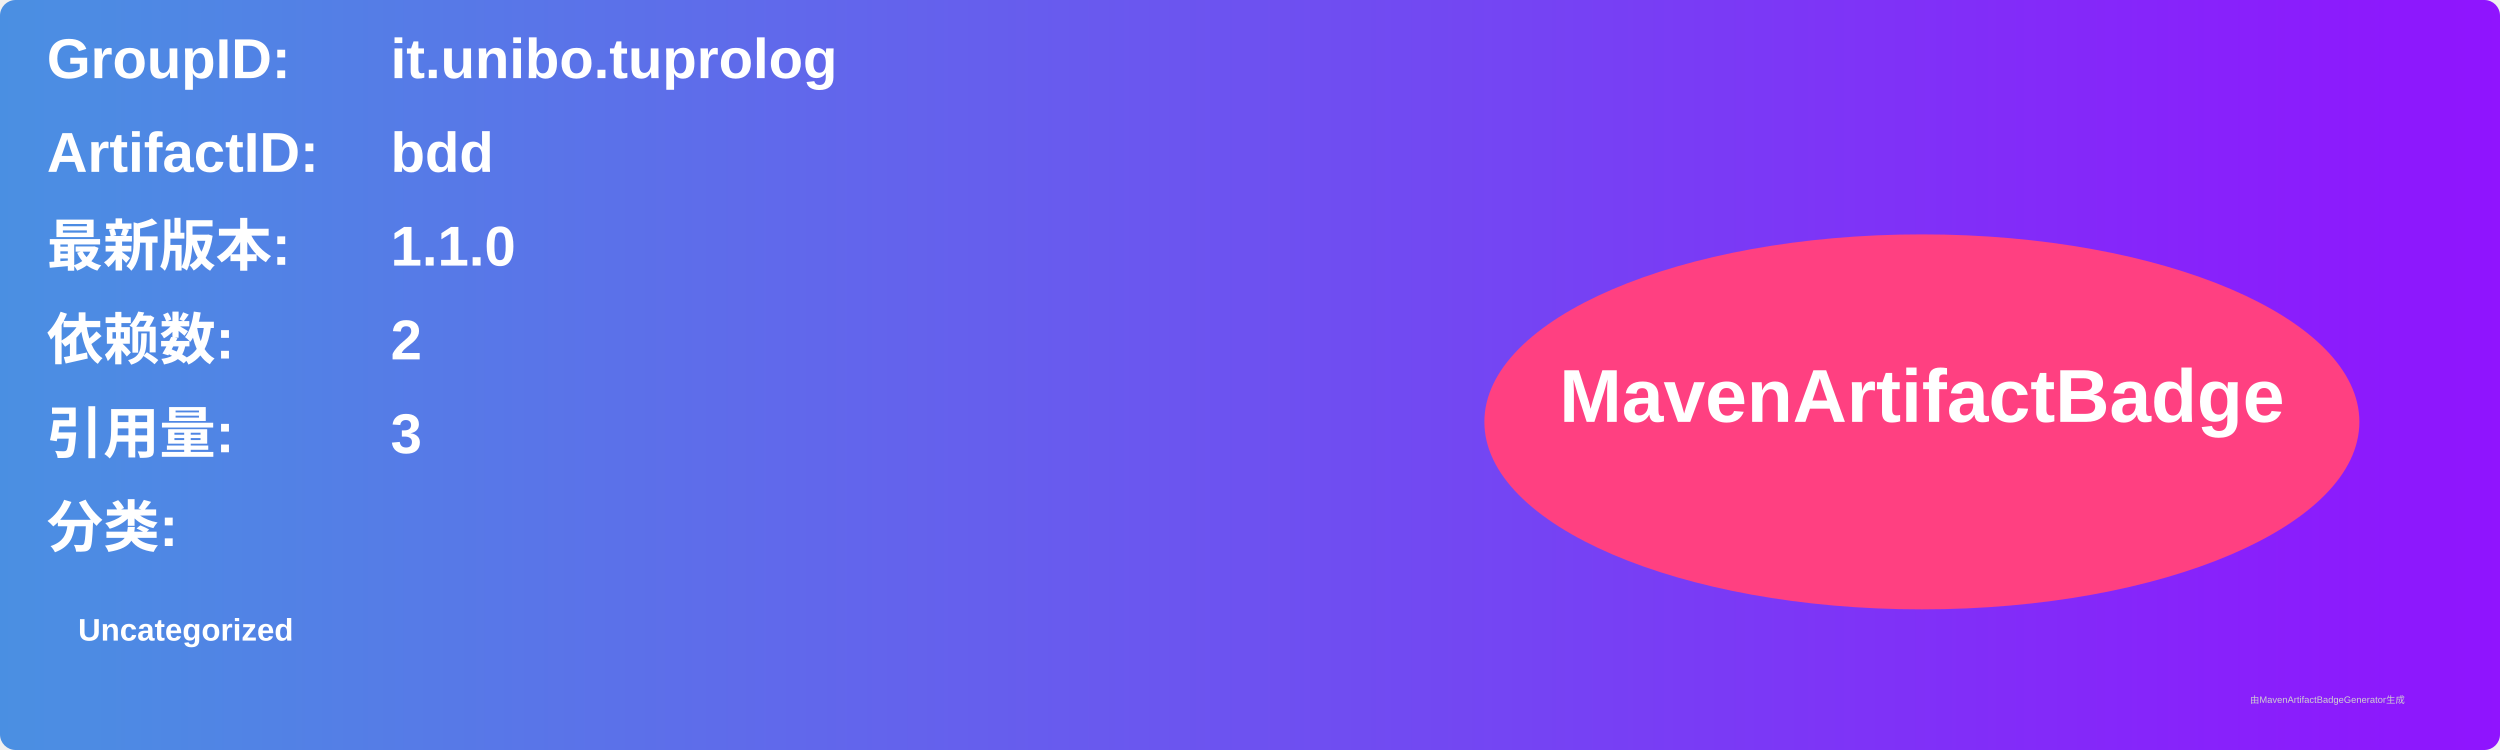
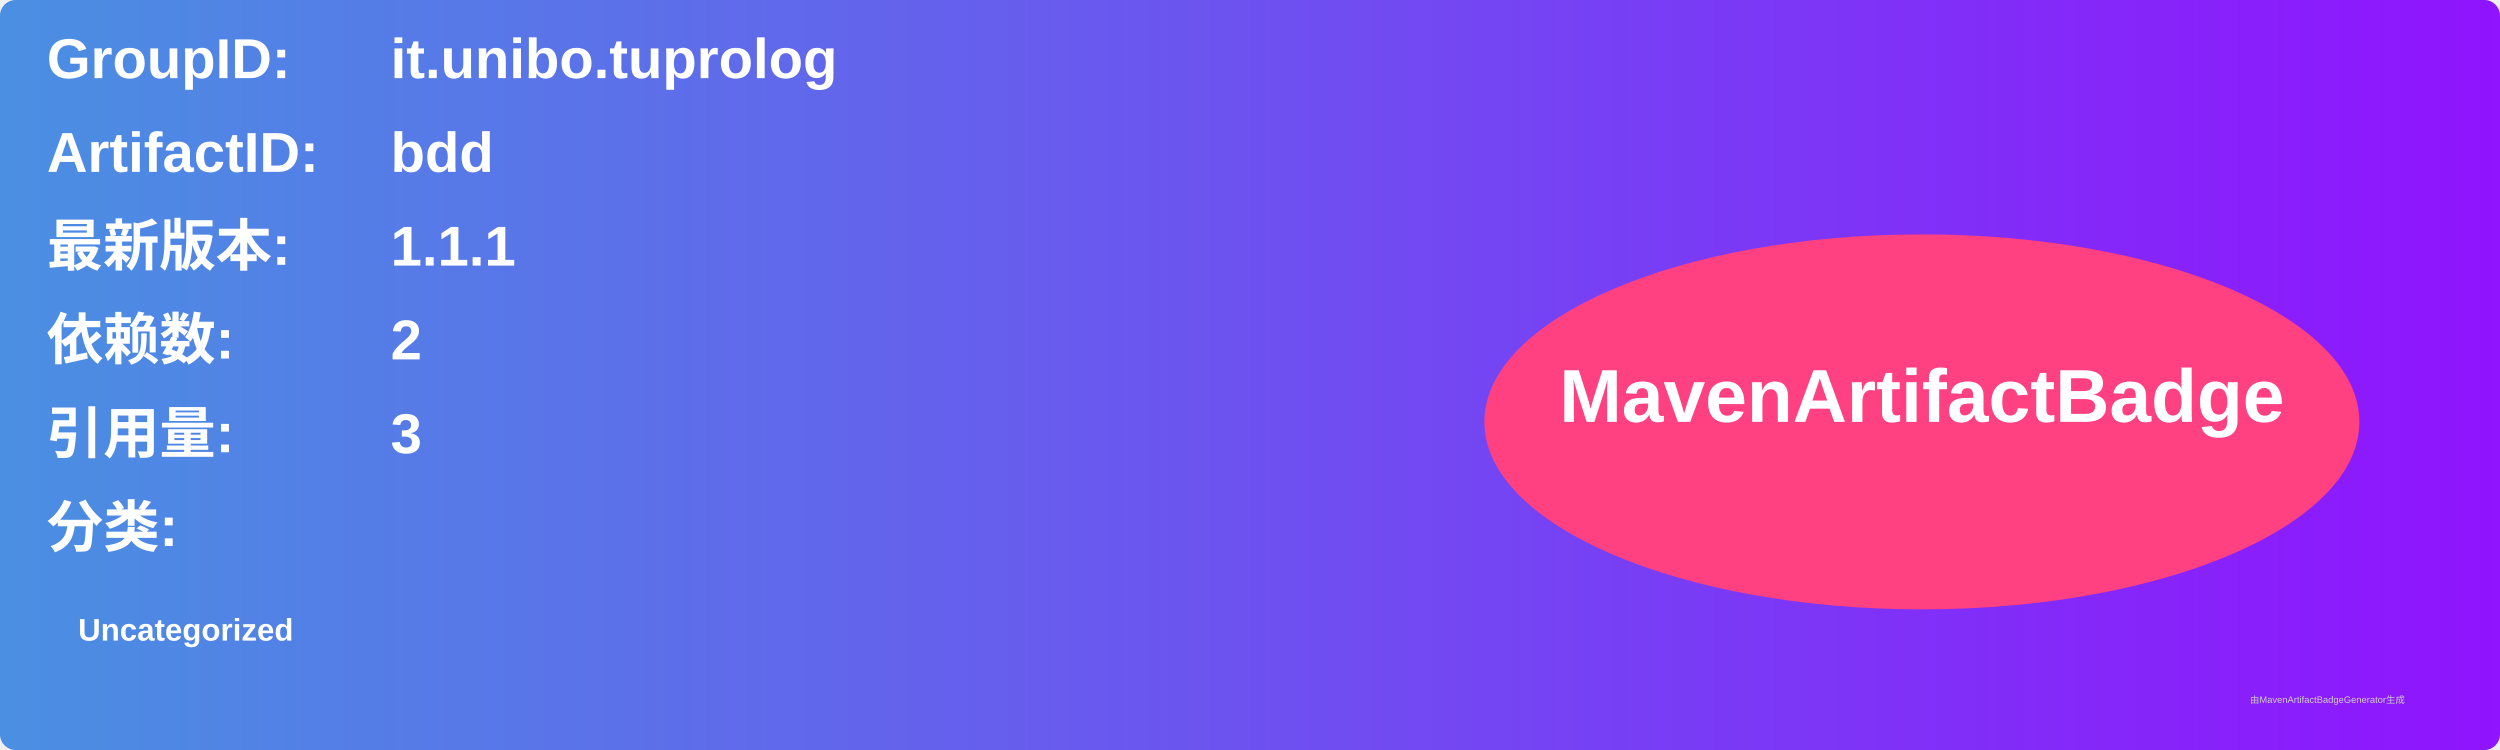
<svg xmlns="http://www.w3.org/2000/svg" width="800" height="240" viewBox="0 0 800 240">
  <linearGradient id="grad" x1="0%" y1="0%" x2="100%" y2="0%">
    <stop offset="0%" stop-color="#4a90e2" />
    <stop offset="100%" stop-color="#9013fe" />
  </linearGradient>
  <rect width="100%" height="100%" rx="5" ry="5" fill="url(#grad)" />
  <g transform="translate(15, 15)">
    <text x="0" y="10" font-family="Arial" font-size="18" fill="white" font-weight="bold" width="260">GroupID:</text>
    <text x="110" y="10" font-family="Arial" font-size="18" fill="white" font-weight="bold" width="460">it.unibo.tuprolog</text>
    <text x="0" y="40" font-family="Arial" font-size="18" fill="white" font-weight="bold" width="260">ArtifactID:</text>
    <text x="110" y="40" font-family="Arial" font-size="18" fill="white" font-weight="bold" width="460">bdd</text>
    <text x="0" y="70" font-family="Arial" font-size="18" fill="white" font-weight="bold">最新版本:</text>
    <text x="110" y="70" font-family="Arial" font-size="18" fill="white" font-weight="bold">
-       <tspan font-weight="bold">1.1.0</tspan>
+       <tspan font-weight="bold">1.1.1</tspan>
    </text>
    <text x="0" y="100" font-family="Arial" font-size="18" fill="white" font-weight="bold">依赖数: </text>
    <text x="110" y="100" font-family="Arial" font-size="18" fill="white">
      <tspan font-weight="bold">2</tspan>
    </text>
    <text x="0" y="130" font-family="Arial" font-size="18" fill="white" font-weight="bold">引用量: </text>
    <text x="110" y="130" font-family="Arial" font-size="18" fill="white">
      <tspan font-weight="bold">3</tspan>
    </text>
    <text x="0" y="160" font-family="Arial" font-size="18" fill="white" font-weight="bold">分类:</text>
    <text x="10" y="190" font-family="Arial" font-size="10" fill="white">
      <tspan font-weight="bold">Uncategorized</tspan>
    </text>
    <ellipse cx="600" cy="120" rx="140" ry="60" fill="#ff4081" />
    <text x="600" y="120" text-anchor="middle" font-family="Arial" font-size="24" fill="white" font-weight="bold">MavenArtifactBadge</text>
  </g>
  <text x="720" y="225" font-family="Arial" font-size="3" fill="#d0d0d0">由MavenArtifactBadgeGenerator生成</text>
</svg>
